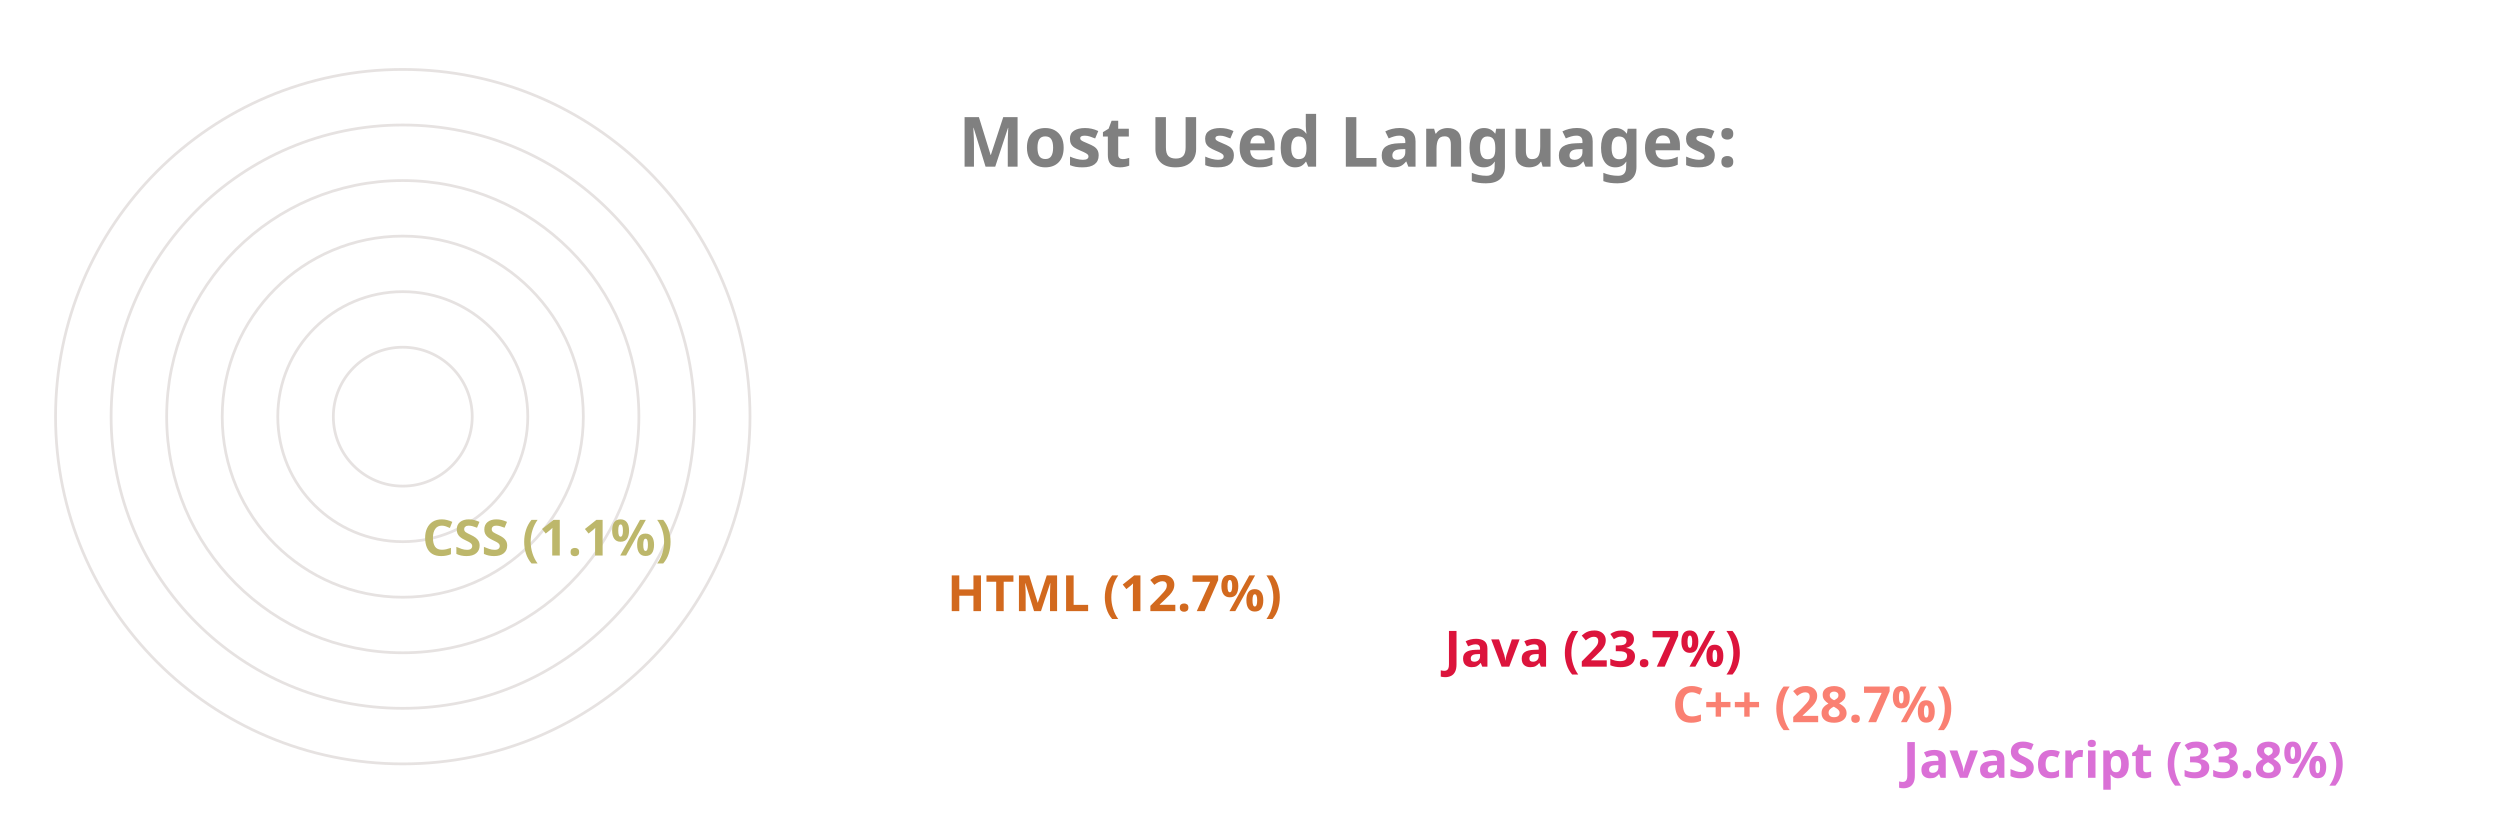
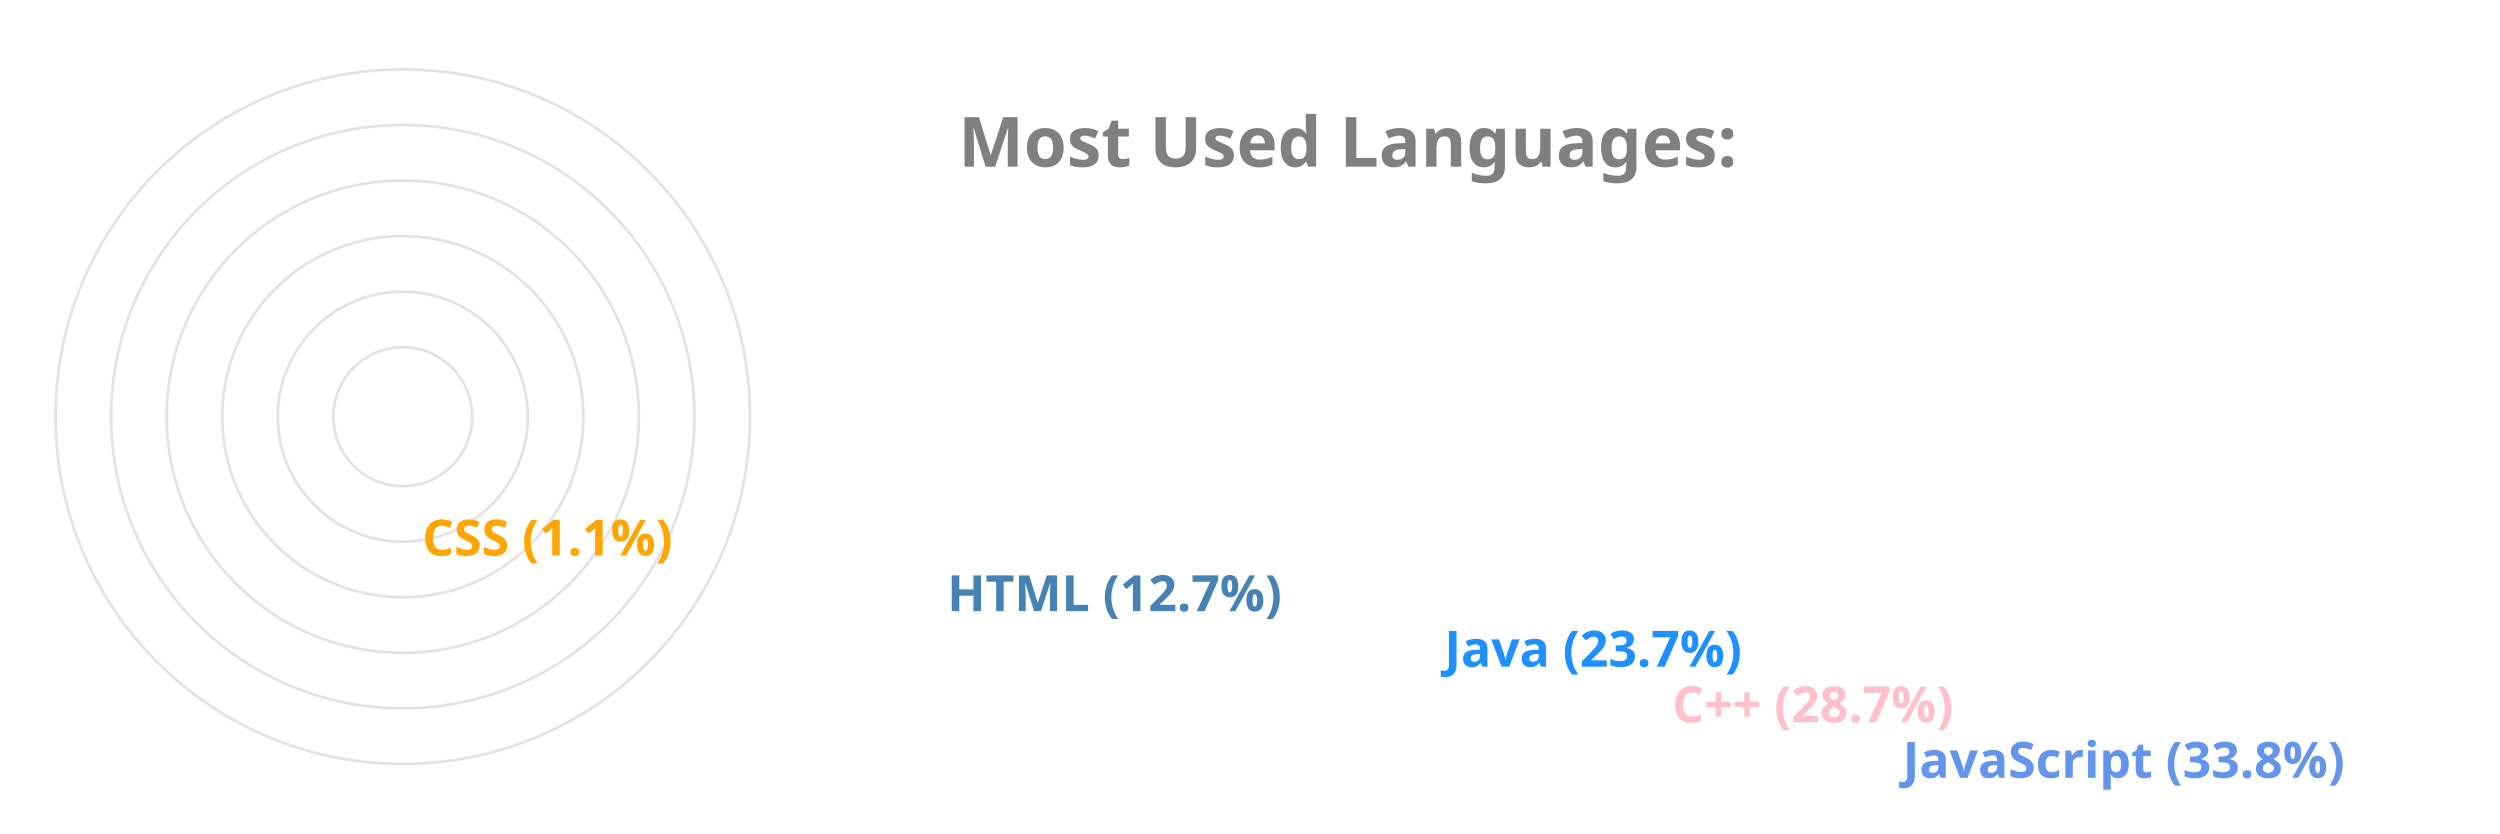
<svg xmlns="http://www.w3.org/2000/svg" viewBox="0 0 650 300" height="200px" width="600px">
  <style>
		.label {
			font: bold 25px sans-serif;
			color: #404040;
			-webkit-text-stroke: 1px white;
	  	}
		.name {
			font: bold 18px sans-serif;
			color: #404040;
	  	}

		.line {
			stroke-dasharray: 1000;
			stroke-dashoffset: 1000;
			animation: dash 3.5s ease-in-out forwards;	
			animation-iteration-count: infinite;
			animation-direction: alternate-reverse;
		}

		.path {
			stroke-dasharray: 1000;
			stroke-dashoffset: 1000;
			animation: dash 3.5s ease-in-out forwards;	
			animation-iteration-count: infinite;
			animation-direction: alternate-reverse;
		}
		  
		@keyframes dash {
			to {
				stroke-dashoffset: 0;
			}
		}

	</style>
  <g stroke="#E6E2E1" fill="none" stroke-width="1">
    <circle cx="20" cy="150" r="125" />
    <circle cx="20" cy="150" r="105" />
    <circle cx="20" cy="150" r="85" />
    <circle cx="20" cy="150" r="65" />
    <circle cx="20" cy="150" r="45" />
    <circle cx="20" cy="150" r="25" />
  </g>
  <g fill="none" stroke-width="20" class="line">
-     <line x2="550" y2="275" x1="20" y1="275" stroke="Orchid" />
-     <line x2="467" y2="255" x1="20" y1="255" stroke="Salmon" />
-     <line x2="385" y2="235" x1="20" y1="235" stroke="Crimson" />
-     <line x2="206" y2="215" x1="20" y1="215" stroke="Chocolate" />
-     <line x2="17" y2="195" x1="20" y1="195" stroke="DarkKhaki" />
+     <line x2="550" y2="275" x1="20" y1="275" stroke="CornflowerBlue" />
+     <line x2="467" y2="255" x1="20" y1="255" stroke="Pink" />
+     <line x2="385" y2="235" x1="20" y1="235" stroke="DodgerBlue" />
+     <line x2="206" y2="215" x1="20" y1="215" stroke="SteelBlue" />
+     <line x2="17" y2="195" x1="20" y1="195" stroke="Orange" />
  </g>
  <g fill="none" stroke-width="20" stroke-linecap="round" class="path">
-     <path d="M 20 275 A 125 125 45 0 1 -83 80" stroke="Orchid" />
-     <path d="M 20 255 A 105 105 45 0 1 -71 99" stroke="Salmon" />
-     <path d="M 20 235 A 85 85 45 0 1 -57 115" stroke="Crimson" />
-     <path d="M 20 215 A 65 65 45 0 1 -43 135" stroke="Chocolate" />
-     <path d="M 20 195 A 45 45 45 0 1 -24 149" stroke="DarkKhaki" />
+     <path d="M 20 275 A 125 125 45 0 1 -83 80" stroke="CornflowerBlue" />
+     <path d="M 20 255 A 105 105 45 0 1 -71 99" stroke="Pink" />
+     <path d="M 20 235 A 85 85 45 0 1 -57 115" stroke="DodgerBlue" />
+     <path d="M 20 215 A 65 65 45 0 1 -43 135" stroke="SteelBlue" />
+     <path d="M 20 195 A 45 45 45 0 1 -24 149" stroke="Orange" />
  </g>
  <g class="name">
-     <text x="560" y="280" fill="Orchid">JavaScript (33.8%)</text>
-     <text x="477" y="260" fill="Salmon">C++ (28.7%)</text>
-     <text x="395" y="240" fill="Crimson">Java (23.7%)</text>
-     <text x="216" y="220" fill="Chocolate">HTML (12.7%)</text>
-     <text x="27" y="200" fill="DarkKhaki">CSS (1.1%)</text>
+     <text x="560" y="280" fill="CornflowerBlue">JavaScript (33.8%)</text>
+     <text x="477" y="260" fill="Pink">C++ (28.7%)</text>
+     <text x="395" y="240" fill="DodgerBlue">Java (23.7%)</text>
+     <text x="216" y="220" fill="SteelBlue">HTML (12.7%)</text>
+     <text x="27" y="200" fill="Orange">CSS (1.1%)</text>
  </g>
  <g class="label">
    <text x="220" y="60" fill="grey">Most Used Languages:</text>
  </g>
</svg>
